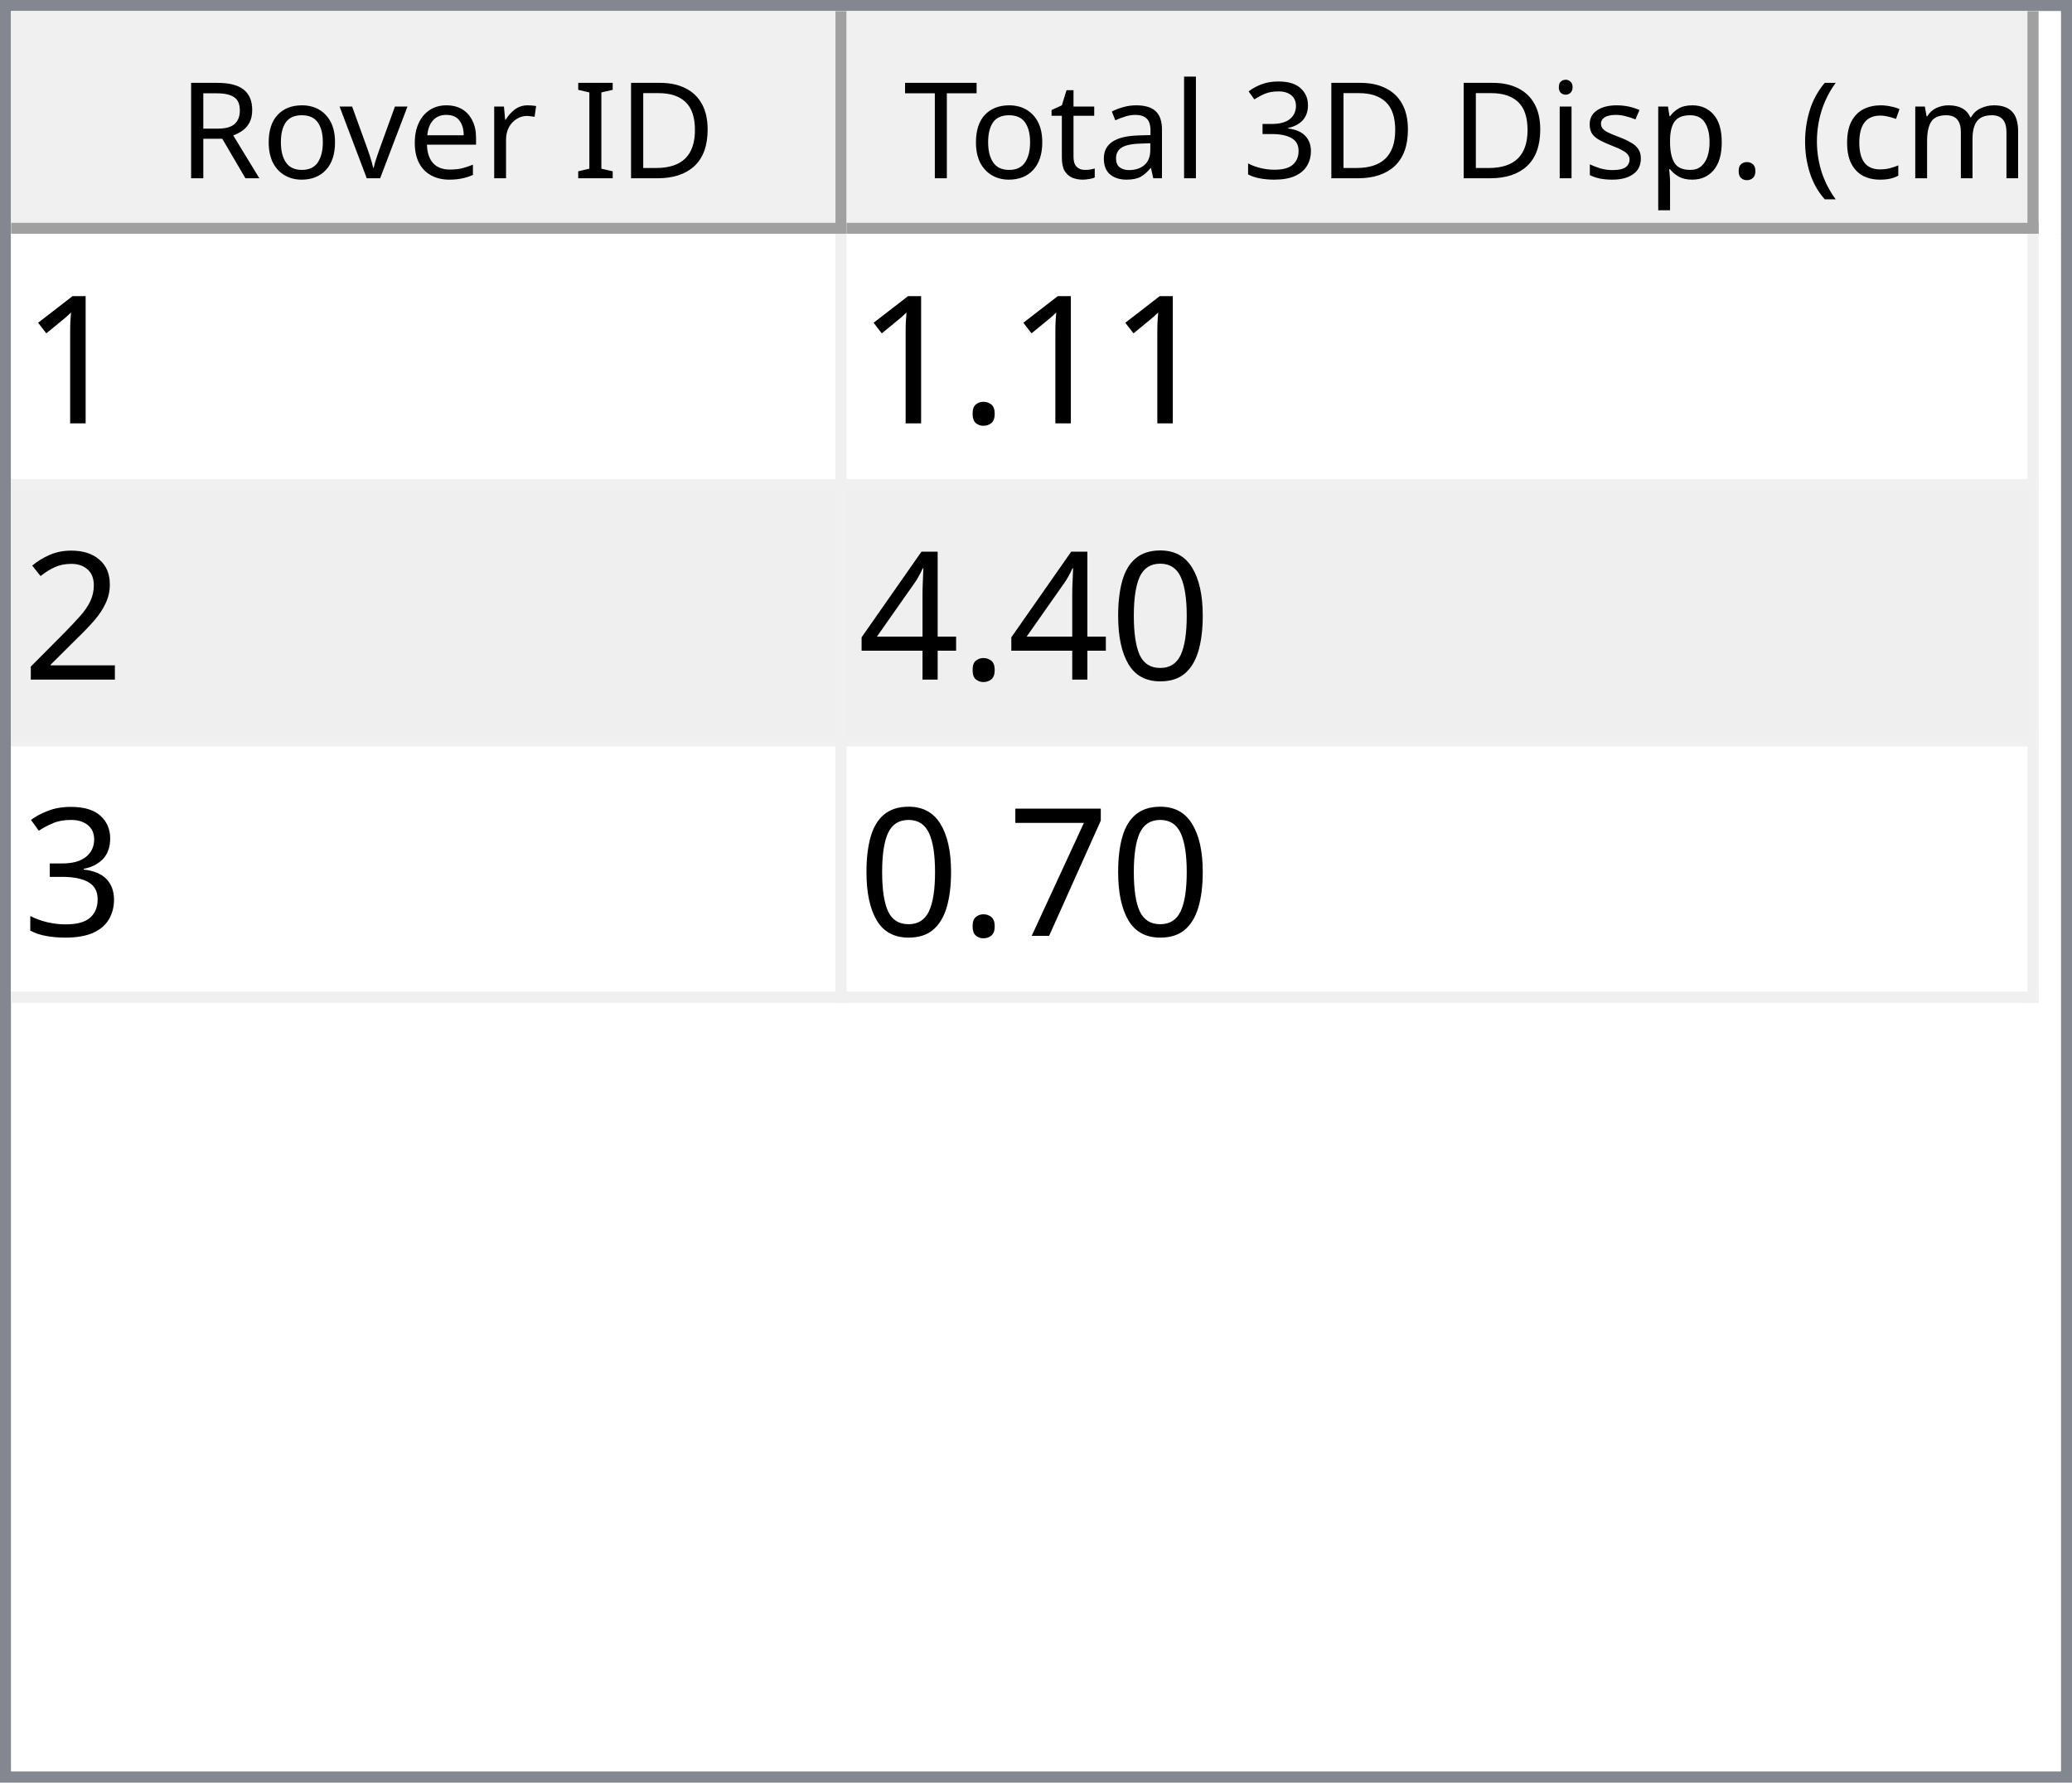
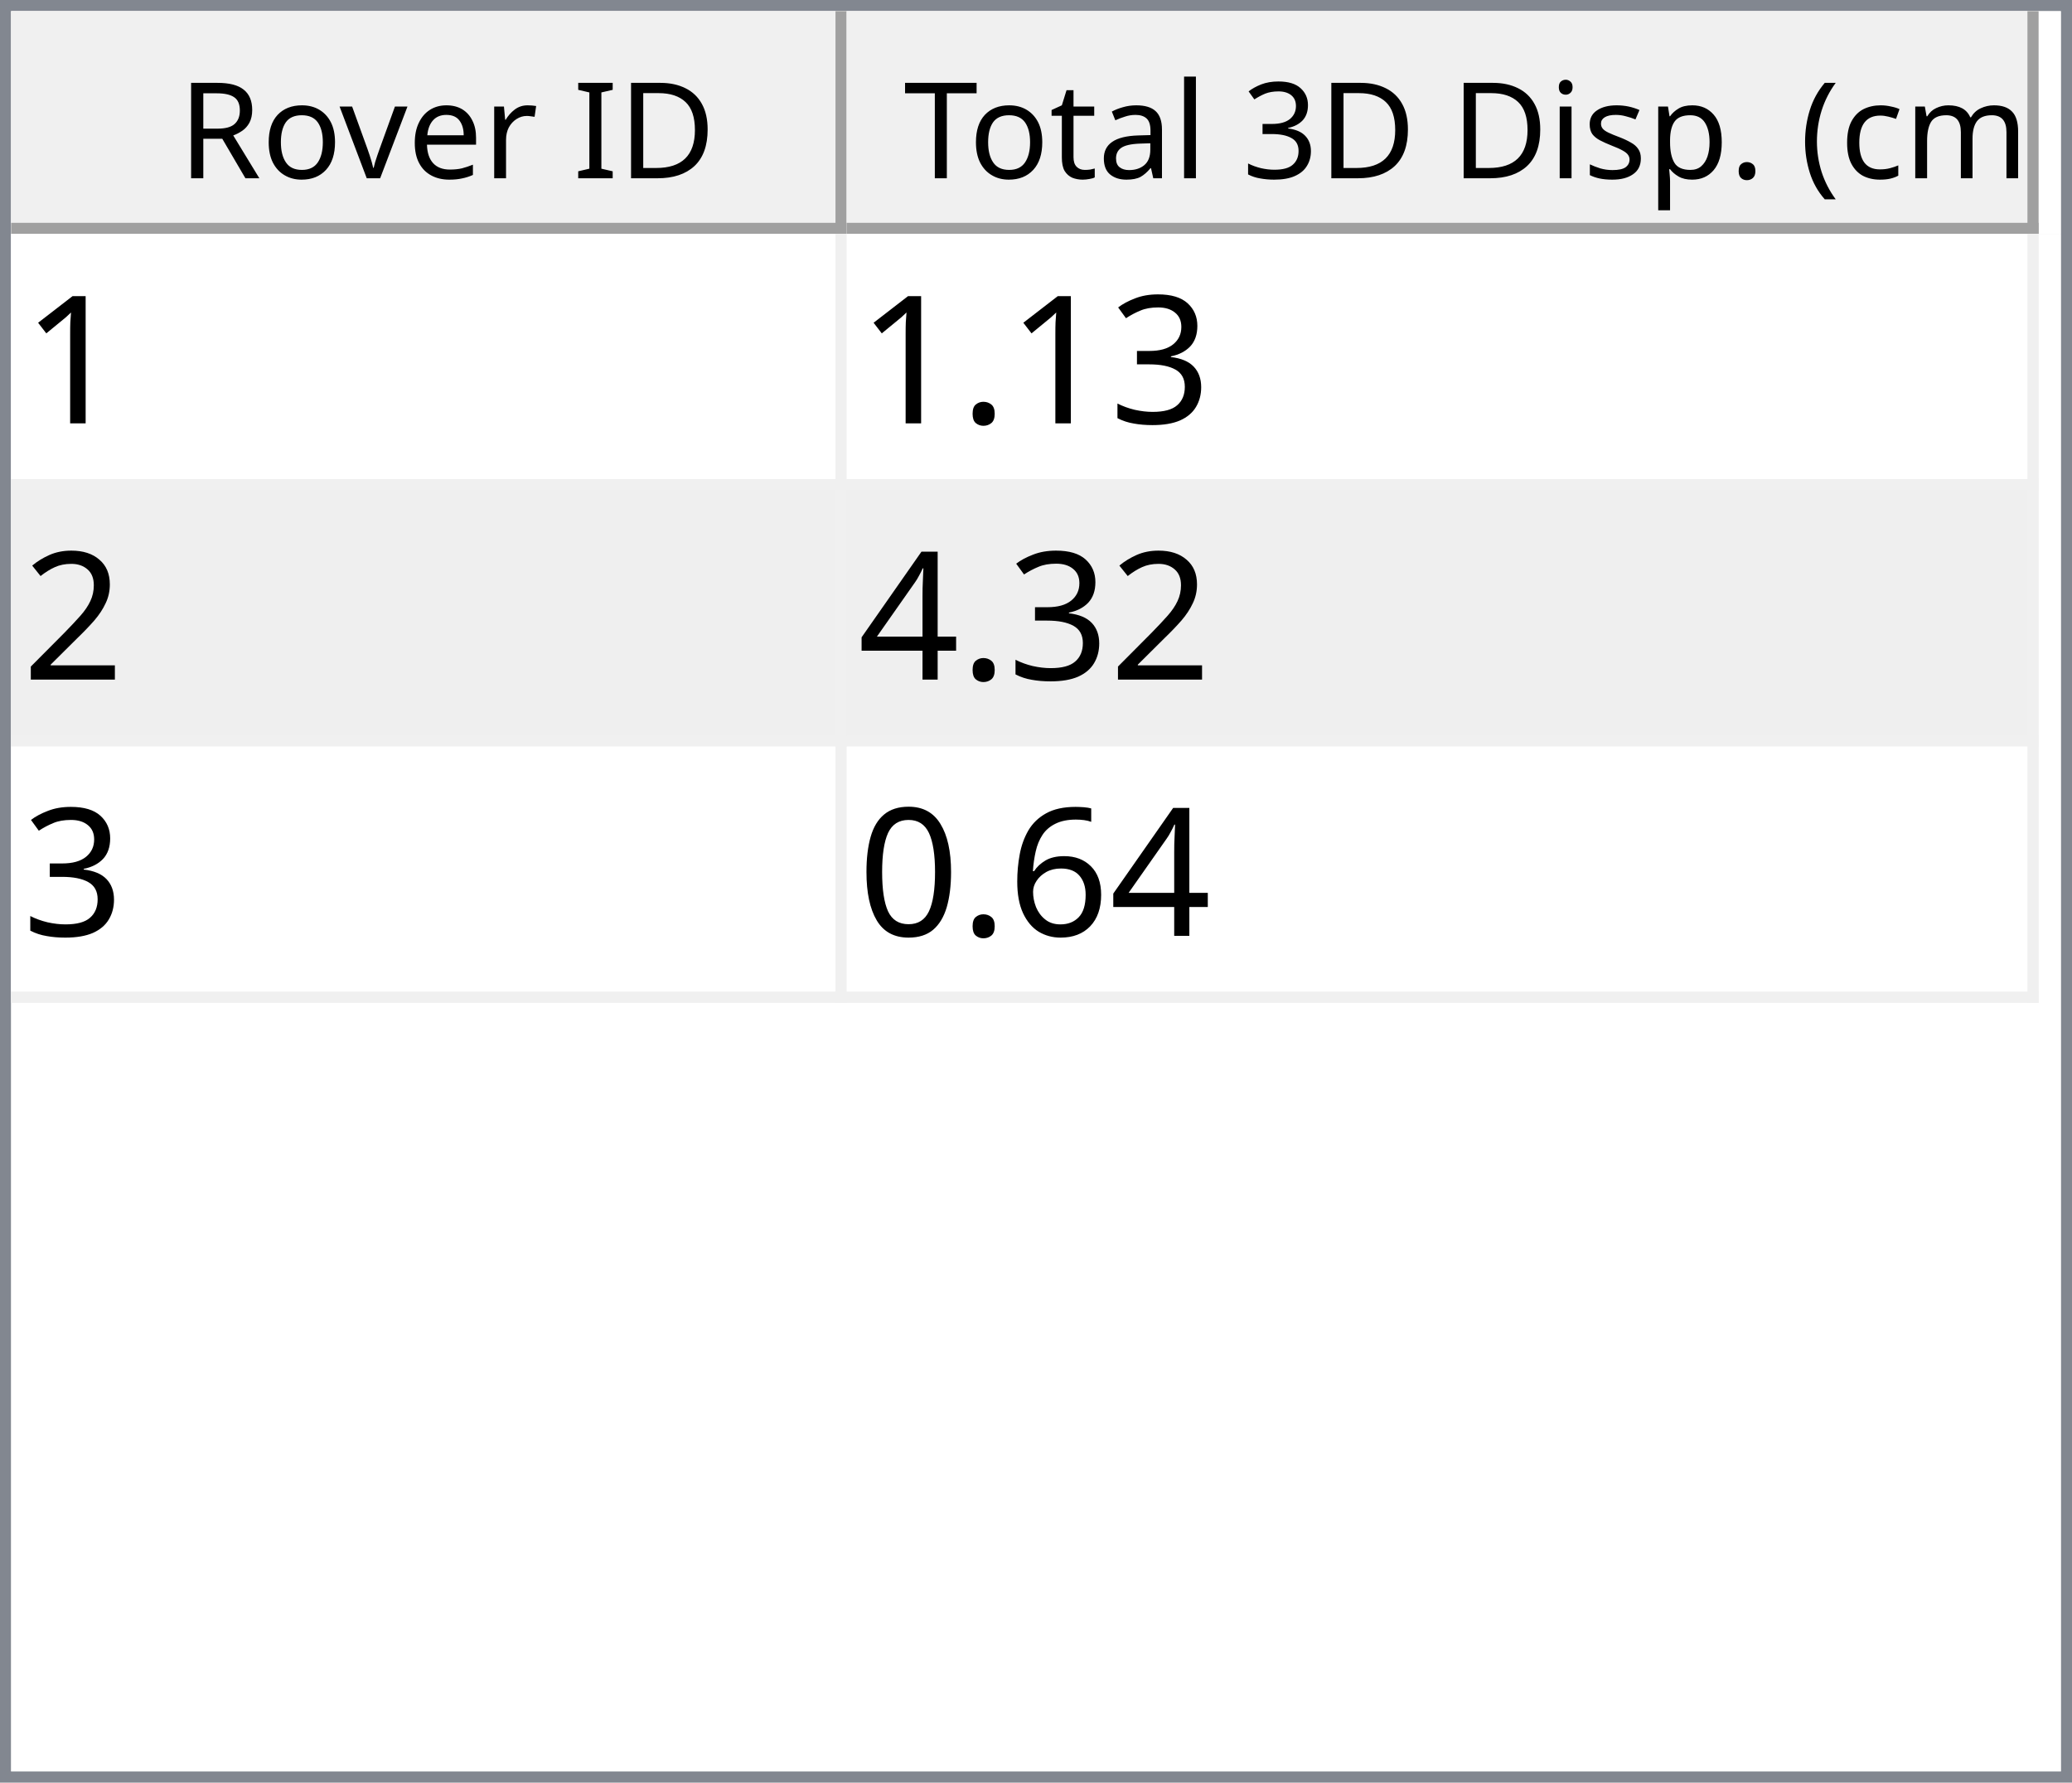
<svg xmlns="http://www.w3.org/2000/svg" style="fill-opacity:1; color-rendering:auto; color-interpolation:auto; text-rendering:auto; stroke:black; stroke-linecap:square; stroke-miterlimit:10; shape-rendering:auto; stroke-opacity:1; fill:black; stroke-dasharray:none; font-weight:normal; stroke-width:1; font-family:'Dialog'; font-style:normal; stroke-linejoin:miter; font-size:12px; stroke-dashoffset:0; image-rendering:auto;" width="186" height="160">
  <defs id="genericDefs" />
  <g>
    <defs id="defs1">
      <clipPath clipPathUnits="userSpaceOnUse" id="clipPath1">
        <path d="M0 0 L186 0 L186 160 L0 160 L0 0 Z" />
      </clipPath>
      <clipPath clipPathUnits="userSpaceOnUse" id="clipPath2">
        <path d="M0 0 L0 160 L186 160 L186 0 Z" />
      </clipPath>
      <clipPath clipPathUnits="userSpaceOnUse" id="clipPath3">
        <path d="M0 0 L0 20 L184 20 L184 0 Z" />
      </clipPath>
      <clipPath clipPathUnits="userSpaceOnUse" id="clipPath4">
        <path d="M0 0 L0 20 L75 20 L75 0 Z" />
      </clipPath>
      <clipPath clipPathUnits="userSpaceOnUse" id="clipPath5">
        <path d="M1 1 L1 19 L74 19 L74 1 Z" />
      </clipPath>
      <clipPath clipPathUnits="userSpaceOnUse" id="clipPath6">
        <path d="M0 0 L0 18 L73 18 L73 0 Z" />
      </clipPath>
      <clipPath clipPathUnits="userSpaceOnUse" id="clipPath7">
        <path d="M-0.5 -0.5 L-0.5 19.5 L74.5 19.5 L74.5 -0.5 Z" />
      </clipPath>
      <clipPath clipPathUnits="userSpaceOnUse" id="clipPath8">
        <path d="M0 0 L0 20 L107 20 L107 0 Z" />
      </clipPath>
      <clipPath clipPathUnits="userSpaceOnUse" id="clipPath9">
        <path d="M1 1 L1 19 L106 19 L106 1 Z" />
      </clipPath>
      <clipPath clipPathUnits="userSpaceOnUse" id="clipPath10">
        <path d="M0 0 L0 18 L105 18 L105 0 Z" />
      </clipPath>
      <clipPath clipPathUnits="userSpaceOnUse" id="clipPath11">
        <path d="M-0.5 -0.5 L-0.5 19.5 L106.5 19.5 L106.5 -0.5 Z" />
      </clipPath>
      <clipPath clipPathUnits="userSpaceOnUse" id="clipPath12">
        <path d="M0 0 L0 138 L184 138 L184 0 Z" />
      </clipPath>
      <clipPath clipPathUnits="userSpaceOnUse" id="clipPath13">
        <path d="M0 0 L0 69 L182 69 L182 0 Z" />
      </clipPath>
      <clipPath clipPathUnits="userSpaceOnUse" id="clipPath14">
        <path d="M-0.5 -0.5 L-0.5 68.5 L181.5 68.5 L181.5 -0.5 Z" />
      </clipPath>
      <clipPath clipPathUnits="userSpaceOnUse" id="clipPath15">
        <path d="M0 0 L0 22 L74 22 L74 0 Z" />
      </clipPath>
      <clipPath clipPathUnits="userSpaceOnUse" id="clipPath16">
        <path d="M0 0 L0 22 L106 22 L106 0 Z" />
      </clipPath>
      <font horiz-adv-x="64.551" id="font1">
        <font-face ascent="107.91" descent="25.098" units-per-em="100" style="font-style:normal; font-family:Segoe UI; font-weight:normal;" />
        <missing-glyph horiz-adv-x="64.551" d="M8.109 0 L8.109 68.266 L56.453 68.266 L56.453 0 L8.109 0 ZM15.328 7.234 L49.219 7.234 L49.219 61.031 L15.328 61.031 L15.328 7.234 Z" />
        <glyph unicode="D" horiz-adv-x="70.117" d="M9.188 0 L9.188 70.016 L28.516 70.016 Q65.531 70.016 65.531 35.891 Q65.531 19.672 55.25 9.836 Q44.969 0 27.734 0 L9.188 0 ZM17.391 62.594 L17.391 7.422 L27.828 7.422 Q41.609 7.422 49.273 14.797 Q56.938 22.172 56.938 35.688 Q56.938 62.594 28.328 62.594 L17.391 62.594 Z" />
        <glyph unicode="I" horiz-adv-x="26.611" d="M17.391 0 L9.188 0 L9.188 70.016 L17.391 70.016 L17.391 0 Z" />
        <glyph unicode=" " horiz-adv-x="27.393" d="" />
        <glyph unicode="r" horiz-adv-x="34.766" d="M34.188 41.891 Q32.078 43.5 28.125 43.5 Q23 43.5 19.555 38.672 Q16.109 33.844 16.109 25.484 L16.109 0 L8.109 0 L8.109 50 L16.109 50 L16.109 39.703 L16.312 39.703 Q18.016 44.969 21.531 47.922 Q25.047 50.875 29.391 50.875 Q32.516 50.875 34.188 50.203 L34.188 41.891 Z" />
        <glyph unicode="e" horiz-adv-x="52.295" d="M48.297 23 L12.984 23 Q13.188 14.656 17.484 10.109 Q21.781 5.562 29.297 5.562 Q37.75 5.562 44.828 11.141 L44.828 3.609 Q38.234 -1.172 27.391 -1.172 Q16.797 -1.172 10.742 5.641 Q4.688 12.453 4.688 24.812 Q4.688 36.469 11.305 43.82 Q17.922 51.172 27.734 51.172 Q37.547 51.172 42.922 44.828 Q48.297 38.484 48.297 27.203 L48.297 23 ZM40.094 29.781 Q40.047 36.719 36.75 40.578 Q33.453 44.438 27.594 44.438 Q21.922 44.438 17.969 40.383 Q14.016 36.328 13.094 29.781 L40.094 29.781 Z" />
        <glyph unicode="v" horiz-adv-x="47.9" d="M47.406 50 L27.484 0 L19.625 0 L0.688 50 L9.469 50 L22.172 13.672 Q23.578 9.672 23.922 6.688 L24.125 6.688 Q24.609 10.453 25.688 13.484 L38.969 50 L47.406 50 Z" />
        <glyph unicode="o" horiz-adv-x="58.594" d="M29 -1.172 Q17.922 -1.172 11.305 5.836 Q4.688 12.844 4.688 24.422 Q4.688 37.016 11.57 44.094 Q18.453 51.172 30.172 51.172 Q41.359 51.172 47.633 44.289 Q53.906 37.406 53.906 25.203 Q53.906 13.234 47.141 6.031 Q40.375 -1.172 29 -1.172 ZM29.594 44.438 Q21.875 44.438 17.383 39.188 Q12.891 33.938 12.891 24.703 Q12.891 15.828 17.43 10.695 Q21.969 5.562 29.594 5.562 Q37.359 5.562 41.531 10.594 Q45.703 15.625 45.703 24.906 Q45.703 34.281 41.531 39.359 Q37.359 44.438 29.594 44.438 Z" />
        <glyph unicode="R" horiz-adv-x="59.814" d="M59.375 0 L49.609 0 L37.891 19.625 Q36.281 22.359 34.766 24.289 Q33.25 26.219 31.664 27.438 Q30.078 28.656 28.25 29.219 Q26.422 29.781 24.125 29.781 L17.391 29.781 L17.391 0 L9.188 0 L9.188 70.016 L30.078 70.016 Q34.672 70.016 38.555 68.867 Q42.438 67.719 45.289 65.375 Q48.141 63.031 49.758 59.547 Q51.375 56.062 51.375 51.375 Q51.375 47.703 50.273 44.656 Q49.172 41.609 47.148 39.211 Q45.125 36.812 42.266 35.133 Q39.406 33.453 35.844 32.516 L35.844 32.328 Q37.594 31.547 38.891 30.547 Q40.188 29.547 41.359 28.18 Q42.531 26.812 43.68 25.078 Q44.828 23.344 46.234 21.047 L59.375 0 ZM17.391 62.594 L17.391 37.203 L28.516 37.203 Q31.594 37.203 34.203 38.133 Q36.812 39.062 38.719 40.797 Q40.625 42.531 41.703 45.047 Q42.781 47.562 42.781 50.688 Q42.781 56.297 39.141 59.445 Q35.5 62.594 28.609 62.594 L17.391 62.594 Z" />
        <glyph unicode=")" horiz-adv-x="30.176" d="M8.297 -15.922 L1.172 -15.922 Q16.406 2.344 16.406 26.812 Q16.406 51.469 1.078 70.016 L8.297 70.016 Q23.531 52.156 23.531 26.703 Q23.531 1.375 8.297 -15.922 Z" />
        <glyph unicode="m" horiz-adv-x="86.133" d="M79.109 0 L71.094 0 L71.094 28.719 Q71.094 37.016 68.531 40.727 Q65.969 44.438 59.906 44.438 Q54.781 44.438 51.195 39.75 Q47.609 35.062 47.609 28.516 L47.609 0 L39.594 0 L39.594 29.688 Q39.594 44.438 28.219 44.438 Q22.953 44.438 19.531 40.016 Q16.109 35.594 16.109 28.516 L16.109 0 L8.109 0 L8.109 50 L16.109 50 L16.109 42.094 L16.312 42.094 Q21.625 51.172 31.844 51.172 Q36.969 51.172 40.773 48.312 Q44.578 45.453 46 40.828 Q51.562 51.172 62.594 51.172 Q79.109 51.172 79.109 30.812 L79.109 0 Z" />
        <glyph unicode="c" horiz-adv-x="46.191" d="M42.188 2.297 Q36.422 -1.172 28.516 -1.172 Q17.828 -1.172 11.258 5.789 Q4.688 12.75 4.688 23.828 Q4.688 36.188 11.766 43.68 Q18.844 51.172 30.672 51.172 Q37.25 51.172 42.281 48.734 L42.281 40.531 Q36.719 44.438 30.375 44.438 Q22.703 44.438 17.797 38.945 Q12.891 33.453 12.891 24.516 Q12.891 15.719 17.508 10.641 Q22.125 5.562 29.891 5.562 Q36.422 5.562 42.188 9.906 L42.188 2.297 Z" />
        <glyph unicode="(" horiz-adv-x="30.176" d="M29.109 -15.922 L21.969 -15.922 Q6.844 1.375 6.844 26.703 Q6.844 52.156 21.969 70.016 L29.203 70.016 Q13.875 51.469 13.875 26.812 Q13.875 2.344 29.109 -15.922 Z" />
        <glyph unicode="." horiz-adv-x="21.68" d="M10.891 -1.078 Q8.641 -1.078 7.055 0.539 Q5.469 2.156 5.469 4.391 Q5.469 6.641 7.055 8.273 Q8.641 9.906 10.891 9.906 Q13.188 9.906 14.797 8.273 Q16.406 6.641 16.406 4.391 Q16.406 2.156 14.797 0.539 Q13.188 -1.078 10.891 -1.078 Z" />
        <glyph unicode="p" horiz-adv-x="58.789" d="M16.312 7.234 L16.109 7.234 L16.109 -23 L8.109 -23 L8.109 50 L16.109 50 L16.109 41.219 L16.312 41.219 Q22.219 51.172 33.594 51.172 Q43.266 51.172 48.688 44.461 Q54.109 37.75 54.109 26.469 Q54.109 13.922 48 6.375 Q41.891 -1.172 31.297 -1.172 Q21.578 -1.172 16.312 7.234 ZM16.109 27.391 L16.109 20.406 Q16.109 14.203 20.141 9.883 Q24.172 5.562 30.375 5.562 Q37.641 5.562 41.773 11.133 Q45.906 16.703 45.906 26.609 Q45.906 34.969 42.047 39.703 Q38.188 44.438 31.594 44.438 Q24.609 44.438 20.359 39.578 Q16.109 34.719 16.109 27.391 Z" />
        <glyph unicode="s" horiz-adv-x="42.432" d="M5.078 1.812 L5.078 10.406 Q11.625 5.562 19.484 5.562 Q30.031 5.562 30.031 12.594 Q30.031 14.594 29.125 15.992 Q28.219 17.391 26.68 18.461 Q25.141 19.531 23.07 20.383 Q21 21.234 18.609 22.172 Q15.281 23.484 12.766 24.828 Q10.25 26.172 8.57 27.859 Q6.891 29.547 6.031 31.695 Q5.172 33.844 5.172 36.719 Q5.172 40.234 6.789 42.945 Q8.406 45.656 11.086 47.484 Q13.766 49.312 17.211 50.242 Q20.656 51.172 24.312 51.172 Q30.812 51.172 35.938 48.922 L35.938 40.828 Q30.422 44.438 23.25 44.438 Q21 44.438 19.195 43.922 Q17.391 43.406 16.094 42.477 Q14.797 41.547 14.086 40.258 Q13.375 38.969 13.375 37.406 Q13.375 35.453 14.086 34.133 Q14.797 32.812 16.164 31.789 Q17.531 30.766 19.484 29.938 Q21.438 29.109 23.922 28.125 Q27.25 26.859 29.883 25.516 Q32.516 24.172 34.375 22.484 Q36.234 20.797 37.234 18.602 Q38.234 16.406 38.234 13.375 Q38.234 9.672 36.602 6.938 Q34.969 4.203 32.234 2.398 Q29.5 0.594 25.93 -0.289 Q22.359 -1.172 18.453 -1.172 Q10.75 -1.172 5.078 1.812 Z" />
        <glyph unicode="i" horiz-adv-x="24.219" d="M12.203 62.703 Q10.062 62.703 8.547 64.164 Q7.031 65.625 7.031 67.875 Q7.031 70.125 8.547 71.609 Q10.062 73.094 12.203 73.094 Q14.406 73.094 15.945 71.609 Q17.484 70.125 17.484 67.875 Q17.484 65.719 15.945 64.211 Q14.406 62.703 12.203 62.703 ZM16.109 0 L8.109 0 L8.109 50 L16.109 50 L16.109 0 Z" />
        <glyph unicode="3" horiz-adv-x="53.906" d="M46.531 19.828 Q46.531 15.094 44.75 11.211 Q42.969 7.328 39.719 4.57 Q36.469 1.812 31.93 0.297 Q27.391 -1.219 21.922 -1.219 Q11.922 -1.219 6 2.594 L6 11.188 Q13.094 5.609 22.219 5.609 Q25.875 5.609 28.828 6.539 Q31.781 7.469 33.906 9.227 Q36.031 10.984 37.18 13.477 Q38.328 15.969 38.328 19.094 Q38.328 32.812 18.797 32.812 L12.984 32.812 L12.984 39.594 L18.5 39.594 Q35.797 39.594 35.797 52.484 Q35.797 64.406 22.609 64.406 Q15.188 64.406 8.688 59.422 L8.688 67.188 Q15.375 71.188 24.609 71.188 Q29 71.188 32.57 69.969 Q36.141 68.75 38.68 66.555 Q41.219 64.359 42.609 61.281 Q44 58.203 44 54.5 Q44 40.672 30.031 36.719 L30.031 36.531 Q33.594 36.141 36.625 34.797 Q39.656 33.453 41.852 31.305 Q44.047 29.156 45.289 26.25 Q46.531 23.344 46.531 19.828 Z" />
        <glyph unicode="l" horiz-adv-x="24.219" d="M16.109 0 L8.109 0 L8.109 74.031 L16.109 74.031 L16.109 0 Z" />
        <glyph unicode="a" horiz-adv-x="50.879" d="M43.891 0 L35.891 0 L35.891 7.812 L35.688 7.812 Q30.469 -1.172 20.312 -1.172 Q12.844 -1.172 8.617 2.781 Q4.391 6.734 4.391 13.281 Q4.391 27.297 20.906 29.594 L35.891 31.688 Q35.891 44.438 25.594 44.438 Q16.547 44.438 9.281 38.281 L9.281 46.484 Q16.656 51.172 26.266 51.172 Q43.891 51.172 43.891 32.516 L43.891 0 ZM35.891 25.297 L23.828 23.641 Q18.266 22.859 15.43 20.875 Q12.594 18.891 12.594 13.875 Q12.594 10.203 15.211 7.883 Q17.828 5.562 22.172 5.562 Q28.125 5.562 32.008 9.742 Q35.891 13.922 35.891 20.312 L35.891 25.297 Z" />
        <glyph unicode="t" horiz-adv-x="33.887" d="M31.297 0.484 Q28.469 -1.078 23.828 -1.078 Q10.688 -1.078 10.688 13.578 L10.688 43.172 L2.094 43.172 L2.094 50 L10.688 50 L10.688 62.203 L18.703 64.797 L18.703 50 L31.297 50 L31.297 43.172 L18.703 43.172 L18.703 14.984 Q18.703 9.969 20.414 7.82 Q22.125 5.672 26.078 5.672 Q29.109 5.672 31.297 7.328 L31.297 0.484 Z" />
        <glyph unicode="T" horiz-adv-x="52.393" d="M50.594 62.594 L30.375 62.594 L30.375 0 L22.172 0 L22.172 62.594 L2 62.594 L2 70.016 L50.594 70.016 L50.594 62.594 Z" />
      </font>
      <font horiz-adv-x="75.0" id="font2">
        <font-face ascent="100.537" descent="21.973" units-per-em="100" style="font-style:normal; font-family:sans-serif; font-weight:normal;" />
        <missing-glyph horiz-adv-x="75.0" d="M12.5 0 L12.5 62.5 L62.5 62.5 L62.5 0 L12.5 0 ZM14.062 1.562 L60.938 1.562 L60.938 60.938 L14.062 60.938 L14.062 1.562 Z" />
        <glyph unicode="1" horiz-adv-x="55.615" d="M37.25 0 L28.469 0 L28.469 56 Q25.297 52.984 20.141 49.953 Q14.984 46.922 10.891 45.406 L10.891 53.906 Q18.266 57.375 23.781 62.305 Q29.297 67.234 31.594 71.875 L37.25 71.875 L37.25 0 Z" />
+         <glyph unicode="3" horiz-adv-x="55.615" d="M4.203 18.891 L12.984 20.062 Q14.5 12.594 18.141 9.297 Q21.781 6 27 6 Q33.203 6 37.477 10.297 Q41.75 14.594 41.75 20.953 Q41.75 27 37.797 30.93 Q33.844 34.859 27.734 34.859 Q25.25 34.859 21.531 33.891 L22.516 41.609 Q23.391 41.5 23.922 41.5 Q29.547 41.5 34.039 44.43 Q38.531 47.359 38.531 53.469 Q38.531 58.297 35.258 61.477 Q31.984 64.656 26.812 64.656 Q21.688 64.656 18.266 61.43 Q14.844 58.203 13.875 51.766 L5.078 53.328 Q6.688 62.156 12.398 67.016 Q18.109 71.875 26.609 71.875 Q32.469 71.875 37.398 69.359 Q42.328 66.844 44.945 62.5 Q47.562 58.156 47.562 53.266 Q47.562 48.641 45.07 44.828 Q42.578 41.016 37.703 38.766 Q44.047 37.312 47.562 32.695 Q51.078 28.078 51.078 21.141 Q51.078 11.766 44.242 5.25 Q37.406 -1.266 26.953 -1.266 Q17.531 -1.266 11.305 4.352 Q5.078 9.969 4.203 18.891 Z" />
        <glyph unicode="." horiz-adv-x="27.783" d="M9.078 0 L9.078 10.016 L19.094 10.016 L19.094 0 L9.078 0 Z" />
        <glyph unicode="2" horiz-adv-x="55.615" d="M50.344 8.453 L50.344 0 L3.031 0 Q2.938 3.172 4.047 6.109 Q5.859 10.938 9.836 15.625 Q13.812 20.312 21.344 26.469 Q33.016 36.031 37.117 41.625 Q41.219 47.219 41.219 52.203 Q41.219 57.422 37.477 61.008 Q33.734 64.594 27.734 64.594 Q21.391 64.594 17.578 60.789 Q13.766 56.984 13.719 50.25 L4.688 51.172 Q5.609 61.281 11.664 66.578 Q17.719 71.875 27.938 71.875 Q38.234 71.875 44.242 66.164 Q50.25 60.453 50.25 52 Q50.25 47.703 48.492 43.555 Q46.734 39.406 42.656 34.812 Q38.578 30.219 29.109 22.219 Q21.188 15.578 18.945 13.211 Q16.703 10.844 15.234 8.453 L50.344 8.453 Z" />
+         <glyph unicode="4" horiz-adv-x="55.615" d="M32.328 0 L32.328 17.141 L1.266 17.141 L1.266 25.203 L33.938 71.578 L41.109 71.578 L41.109 25.203 L50.781 25.203 L50.781 17.141 L41.109 17.141 L41.109 0 L32.328 0 ZM32.328 25.203 L32.328 57.469 L9.906 25.203 L32.328 25.203 Z" />
+         <glyph unicode="6" horiz-adv-x="55.615" d="M49.75 54.047 L41.016 53.375 Q39.844 58.547 37.703 60.891 Q34.125 64.656 28.906 64.656 Q24.703 64.656 21.531 62.312 Q17.391 59.281 14.992 53.469 Q12.594 47.656 12.5 36.922 Q15.672 41.75 20.266 44.094 Q24.859 46.438 29.891 46.438 Q38.672 46.438 44.852 39.969 Q51.031 33.5 51.031 23.25 Q51.031 16.5 48.125 10.719 Q45.219 4.938 40.141 1.859 Q35.062 -1.219 28.609 -1.219 Q17.625 -1.219 10.695 6.859 Q3.766 14.938 3.766 33.5 Q3.766 54.25 11.422 63.672 Q18.109 71.875 29.438 71.875 Q37.891 71.875 43.289 67.141 Q48.688 62.406 49.75 54.047 ZM13.875 23.188 Q13.875 18.656 15.797 14.508 Q17.719 10.359 21.188 8.18 Q24.656 6 28.469 6 Q34.031 6 38.039 10.492 Q42.047 14.984 42.047 22.703 Q42.047 30.125 38.086 34.398 Q34.125 38.672 28.125 38.672 Q22.172 38.672 18.023 34.398 Q13.875 30.125 13.875 23.188 Z" />
        <glyph unicode="0" horiz-adv-x="55.615" d="M4.156 35.297 Q4.156 48 6.766 55.742 Q9.375 63.484 14.523 67.68 Q19.672 71.875 27.484 71.875 Q33.25 71.875 37.594 69.555 Q41.938 67.234 44.773 62.867 Q47.609 58.5 49.219 52.227 Q50.828 45.953 50.828 35.297 Q50.828 22.703 48.242 14.969 Q45.656 7.234 40.508 3.008 Q35.359 -1.219 27.484 -1.219 Q17.141 -1.219 11.234 6.203 Q4.156 15.141 4.156 35.297 ZM13.188 35.297 Q13.188 17.672 17.312 11.836 Q21.438 6 27.484 6 Q33.547 6 37.672 11.859 Q41.797 17.719 41.797 35.297 Q41.797 52.984 37.672 58.789 Q33.547 64.594 27.391 64.594 Q21.344 64.594 17.719 59.469 Q13.188 52.938 13.188 35.297 Z" />
-         <glyph unicode="4" horiz-adv-x="55.615" d="M32.328 0 L32.328 17.141 L1.266 17.141 L1.266 25.203 L33.938 71.578 L41.109 71.578 L41.109 25.203 L50.781 25.203 L50.781 17.141 L41.109 17.141 L41.109 0 L32.328 0 ZM32.328 25.203 L32.328 57.469 L9.906 25.203 L32.328 25.203 Z" />
-         <glyph unicode="3" horiz-adv-x="55.615" d="M4.203 18.891 L12.984 20.062 Q14.5 12.594 18.141 9.297 Q21.781 6 27 6 Q33.203 6 37.477 10.297 Q41.75 14.594 41.75 20.953 Q41.75 27 37.797 30.93 Q33.844 34.859 27.734 34.859 Q25.25 34.859 21.531 33.891 L22.516 41.609 Q23.391 41.5 23.922 41.5 Q29.547 41.5 34.039 44.43 Q38.531 47.359 38.531 53.469 Q38.531 58.297 35.258 61.477 Q31.984 64.656 26.812 64.656 Q21.688 64.656 18.266 61.43 Q14.844 58.203 13.875 51.766 L5.078 53.328 Q6.688 62.156 12.398 67.016 Q18.109 71.875 26.609 71.875 Q32.469 71.875 37.398 69.359 Q42.328 66.844 44.945 62.5 Q47.562 58.156 47.562 53.266 Q47.562 48.641 45.07 44.828 Q42.578 41.016 37.703 38.766 Q44.047 37.312 47.562 32.695 Q51.078 28.078 51.078 21.141 Q51.078 11.766 44.242 5.25 Q37.406 -1.266 26.953 -1.266 Q17.531 -1.266 11.305 4.352 Q5.078 9.969 4.203 18.891 Z" />
-         <glyph unicode="7" horiz-adv-x="55.615" d="M4.734 62.203 L4.734 70.656 L51.078 70.656 L51.078 63.812 Q44.234 56.547 37.523 44.484 Q30.812 32.422 27.156 19.672 Q24.516 10.688 23.781 0 L14.75 0 Q14.891 8.453 18.062 20.414 Q21.234 32.375 27.172 43.484 Q33.109 54.594 39.797 62.203 L4.734 62.203 Z" />
      </font>
    </defs>
    <g style="fill:white; stroke:white;">
      <rect x="0" y="0" width="186" style="clip-path:url(#clipPath1); stroke:none;" height="160" />
    </g>
    <g style="fill:white; text-rendering:optimizeSpeed; color-rendering:optimizeSpeed; image-rendering:optimizeSpeed; shape-rendering:crispEdges; stroke:white; color-interpolation:sRGB;">
      <rect x="0" width="186" height="160" y="0" style="stroke:none;" />
      <path style="stroke:none;" d="M0 160 L186 160 L186 0 L0 0 Z" />
    </g>
    <g style="fill:rgb(240,240,240); font-family:'Segoe UI'; stroke:rgb(240,240,240);">
      <rect x="0" y="0" width="186" style="clip-path:url(#clipPath2); stroke:none;" height="160" />
    </g>
    <g style="fill:rgb(130,135,144); font-family:'Segoe UI'; stroke:rgb(130,135,144);">
      <path d="M0 0 L186 0 L186 160 L0 160 L0 0 ZM1 1 L185 1 L185 159 L1 159 L1 1 Z" style="fill-rule:evenodd; clip-path:url(#clipPath2); stroke:none;" />
    </g>
    <g style="fill:white; font-family:'Segoe UI'; stroke:white;" transform="translate(1,1)">
      <rect x="0" y="0" width="184" style="clip-path:url(#clipPath3); stroke:none;" height="20" />
    </g>
    <g style="fill:rgb(240,240,240); font-family:'Segoe UI'; stroke:rgb(240,240,240);" transform="translate(1,1)">
      <rect x="0" y="0" width="75" style="clip-path:url(#clipPath4); stroke:none;" height="20" />
    </g>
    <g style="font-family:'Segoe UI';" transform="translate(2,2)">
      <text x="14" xml:space="preserve" y="14" style="clip-path:url(#clipPath6); stroke:none;">Rover ID</text>
    </g>
    <g style="fill:rgb(160,160,160); font-family:'Segoe UI'; stroke:rgb(160,160,160); stroke-linejoin:bevel;" transform="translate(1.5,1.5)">
      <line x1="74" x2="74" y1="0" style="fill:none; clip-path:url(#clipPath7);" y2="19" />
    </g>
    <g style="fill:rgb(160,160,160); font-family:'Segoe UI'; stroke:rgb(160,160,160); stroke-linejoin:bevel;" transform="matrix(1,0,0,1,1,1) translate(0.5,0.5)">
      <line x1="0" x2="74" y1="19" style="fill:none; clip-path:url(#clipPath7);" y2="19" />
    </g>
    <g style="fill:rgb(240,240,240); font-family:'Segoe UI'; stroke:rgb(240,240,240);" transform="translate(76,1)">
      <rect x="0" y="0" width="107" style="clip-path:url(#clipPath8); stroke:none;" height="20" />
    </g>
    <g style="font-family:'Segoe UI';" transform="translate(77,2)">
      <text x="1" xml:space="preserve" y="14" style="clip-path:url(#clipPath10); stroke:none;"> Total 3D Disp. (cm)</text>
    </g>
    <g style="fill:rgb(160,160,160); font-family:'Segoe UI'; stroke:rgb(160,160,160); stroke-linejoin:bevel;" transform="translate(76.5,1.5)">
      <line x1="106" x2="106" y1="0" style="fill:none; clip-path:url(#clipPath11);" y2="19" />
    </g>
    <g style="fill:rgb(160,160,160); font-family:'Segoe UI'; stroke:rgb(160,160,160); stroke-linejoin:bevel;" transform="matrix(1,0,0,1,76,1) translate(0.5,0.5)">
      <line x1="0" x2="106" y1="19" style="fill:none; clip-path:url(#clipPath11);" y2="19" />
    </g>
    <g style="fill:white; font-family:'Segoe UI'; stroke:white;" transform="translate(1,21)">
      <rect x="0" y="0" width="184" style="clip-path:url(#clipPath12); stroke:none;" height="138" />
    </g>
    <g style="fill:rgb(240,240,240); font-size:16px; font-family:sans-serif; stroke:rgb(240,240,240);" transform="translate(1,21)">
      <rect x="0" y="0" width="182" style="clip-path:url(#clipPath13); stroke:none;" height="69" />
      <line transform="translate(0.5,0.5)" x1="0" x2="181" y1="22" style="clip-path:url(#clipPath14); fill:none; stroke-linejoin:bevel;" y2="22" />
    </g>
    <g transform="matrix(1,0,0,1,1,21) translate(0.5,0.5)" style="fill:rgb(240,240,240); font-size:16px; font-family:sans-serif; stroke:rgb(240,240,240); stroke-linejoin:bevel;">
      <line x1="0" x2="181" y1="45" style="fill:none; clip-path:url(#clipPath14);" y2="45" />
    </g>
    <g transform="matrix(1,0,0,1,1,21) translate(0.5,0.5)" style="fill:rgb(240,240,240); font-size:16px; font-family:sans-serif; stroke:rgb(240,240,240); stroke-linejoin:bevel;">
      <line x1="0" x2="181" y1="68" style="fill:none; clip-path:url(#clipPath14);" y2="68" />
    </g>
    <g transform="matrix(1,0,0,1,1,21) translate(0.5,0.5)" style="fill:rgb(240,240,240); font-size:16px; font-family:sans-serif; stroke:rgb(240,240,240); stroke-linejoin:bevel;">
      <line x1="74" x2="74" y1="0" style="fill:none; clip-path:url(#clipPath14);" y2="68" />
    </g>
    <g transform="matrix(1,0,0,1,1,21) translate(0.5,0.5)" style="fill:rgb(240,240,240); font-size:16px; font-family:sans-serif; stroke:rgb(240,240,240); stroke-linejoin:bevel;">
      <line x1="181" x2="181" y1="0" style="fill:none; clip-path:url(#clipPath14);" y2="68" />
    </g>
    <g style="fill:white; font-size:16px; font-family:sans-serif; stroke:white;" transform="matrix(1,0,0,1,1,21)">
      <rect x="0" y="0" width="74" style="clip-path:url(#clipPath15); stroke:none;" height="22" />
      <text x="1" y="17" style="fill:black; clip-path:url(#clipPath15); stroke:none;" xml:space="preserve">1</text>
    </g>
    <g style="fill:white; font-size:16px; font-family:sans-serif; stroke:white;" transform="matrix(1,0,0,1,1,21) translate(75,0)">
      <rect x="0" y="0" width="106" style="clip-path:url(#clipPath16); stroke:none;" height="22" />
-       <text x="1" y="17" style="fill:black; clip-path:url(#clipPath16); stroke:none;" xml:space="preserve">1.11</text>
+       <text x="1" y="17" style="fill:black; clip-path:url(#clipPath16); stroke:none;" xml:space="preserve">1.13</text>
    </g>
    <g style="fill:rgb(239,239,239); font-size:16px; font-family:sans-serif; stroke:rgb(239,239,239);" transform="matrix(1,0,0,1,1,21) translate(0,23)">
      <rect x="0" y="0" width="74" style="clip-path:url(#clipPath15); stroke:none;" height="22" />
      <text x="1" y="17" style="fill:black; clip-path:url(#clipPath15); stroke:none;" xml:space="preserve">2</text>
    </g>
    <g style="fill:rgb(239,239,239); font-size:16px; font-family:sans-serif; stroke:rgb(239,239,239);" transform="matrix(1,0,0,1,1,21) translate(75,23)">
      <rect x="0" y="0" width="106" style="clip-path:url(#clipPath16); stroke:none;" height="22" />
-       <text x="1" y="17" style="fill:black; clip-path:url(#clipPath16); stroke:none;" xml:space="preserve">4.40</text>
+       <text x="1" y="17" style="fill:black; clip-path:url(#clipPath16); stroke:none;" xml:space="preserve">4.32</text>
    </g>
    <g style="fill:white; font-size:16px; font-family:sans-serif; stroke:white;" transform="matrix(1,0,0,1,1,21) translate(0,46)">
      <rect x="0" y="0" width="74" style="clip-path:url(#clipPath15); stroke:none;" height="22" />
      <text x="1" y="17" style="fill:black; clip-path:url(#clipPath15); stroke:none;" xml:space="preserve">3</text>
    </g>
    <g style="fill:white; font-size:16px; font-family:sans-serif; stroke:white;" transform="matrix(1,0,0,1,1,21) translate(75,46)">
      <rect x="0" y="0" width="106" style="clip-path:url(#clipPath16); stroke:none;" height="22" />
-       <text x="1" y="17" style="fill:black; clip-path:url(#clipPath16); stroke:none;" xml:space="preserve">0.70</text>
+       <text x="1" y="17" style="fill:black; clip-path:url(#clipPath16); stroke:none;" xml:space="preserve">0.64</text>
    </g>
  </g>
</svg>
